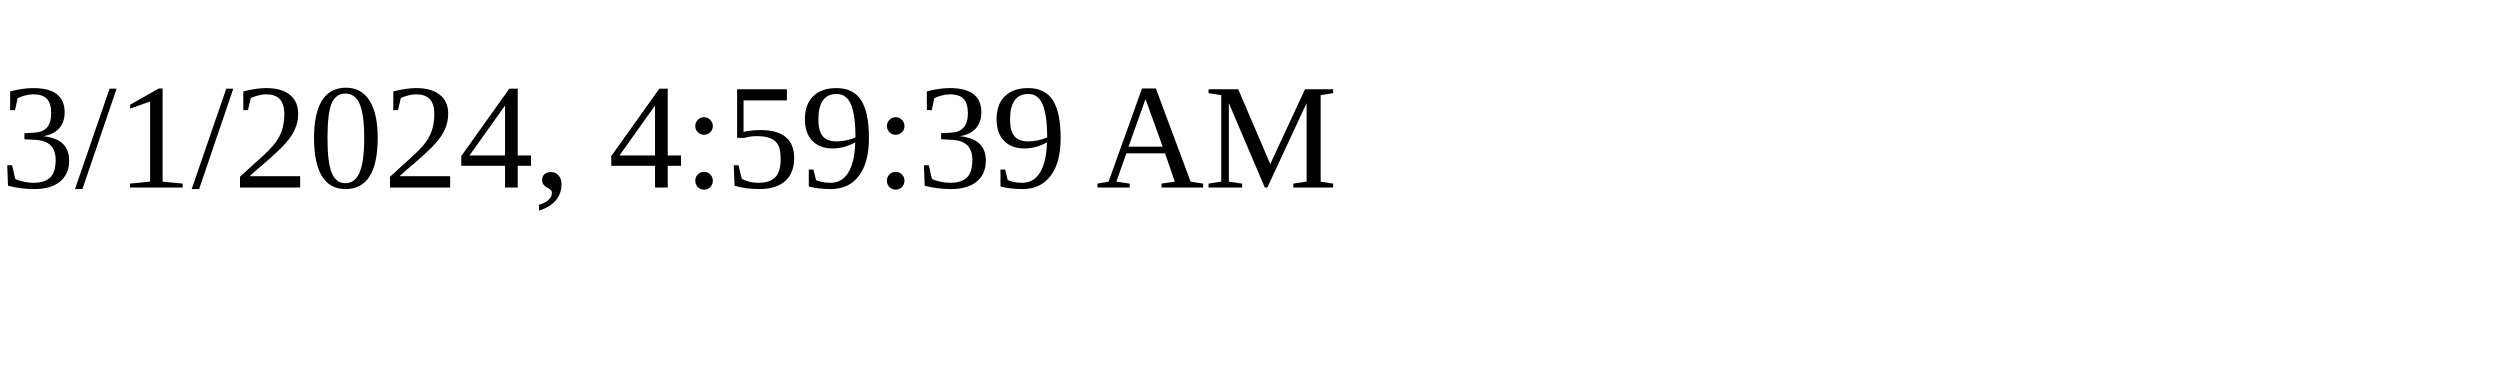
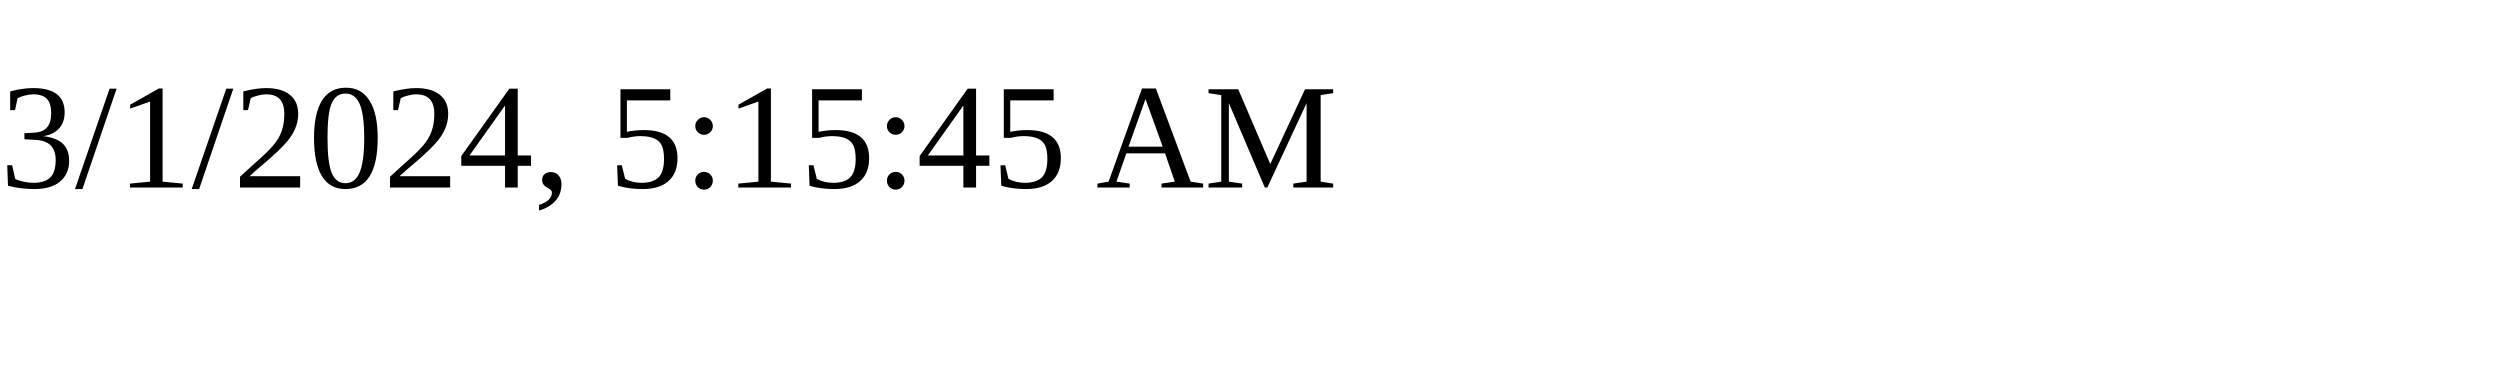
<svg xmlns="http://www.w3.org/2000/svg" height="30" width="200">
-   <text x="0" y="15">3/1/2024, 4:59:39 AM</text>
+   <text x="0" y="15">3/1/2024, 5:15:45 AM</text>
</svg>
